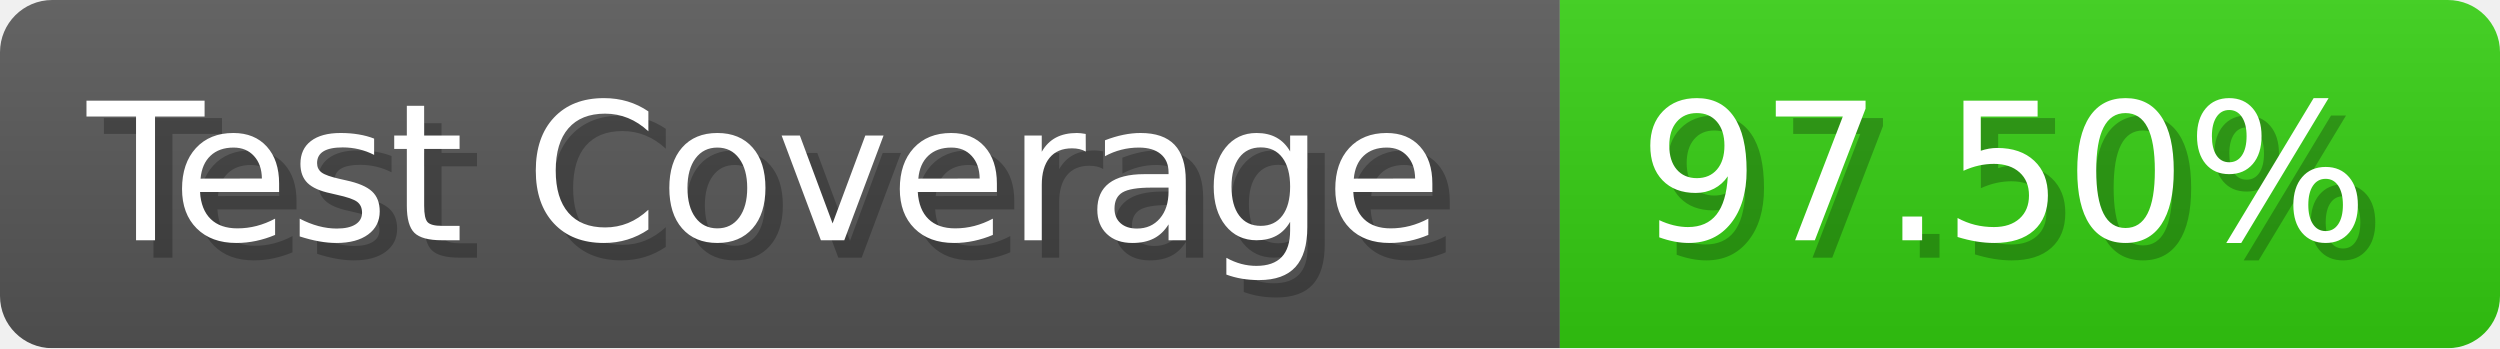
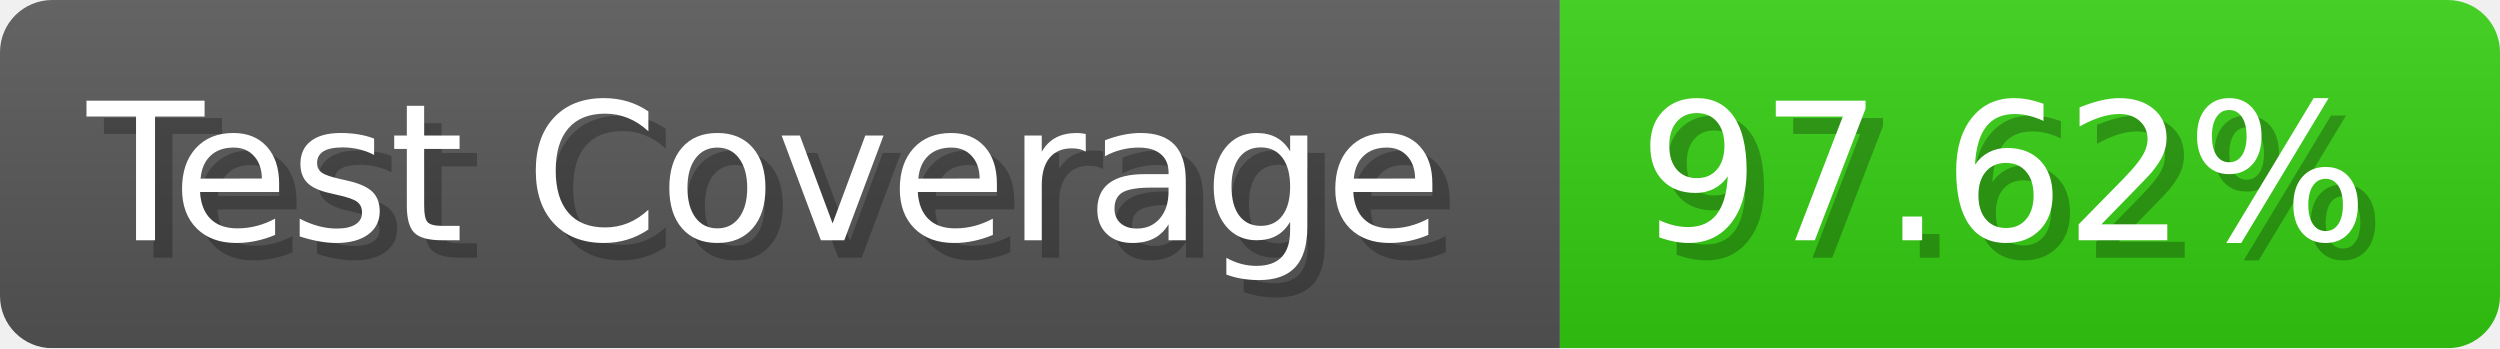
- <svg xmlns="http://www.w3.org/2000/svg" width="143.6" height="20" viewBox="0 0 1436 200" role="img" aria-label="Test Coverage: 97.50%">
+ <svg xmlns="http://www.w3.org/2000/svg" width="143.6" height="20" viewBox="0 0 1436 200" role="img" aria-label="Test Coverage: 97.62%">
  <linearGradient id="a" x2="0" y2="100%">
    <stop offset="0" stop-opacity=".1" stop-color="#EEE" />
    <stop offset="1" stop-opacity=".1" />
  </linearGradient>
  <mask id="m">
    <rect width="1436" height="200" rx="30" fill="#FFF" />
  </mask>
  <g mask="url(#m)">
    <rect width="896" height="200" fill="#555" />
    <rect width="540" height="200" fill="#3C1" x="896" />
    <rect width="1436" height="200" fill="url(#a)" />
  </g>
  <g aria-hidden="true" fill="#fff" text-anchor="start" font-family="Verdana,DejaVu Sans,sans-serif" font-size="110">
    <text x="60" y="148" textLength="796" fill="#000" opacity="0.25">Test Coverage</text>
    <text x="50" y="138" textLength="796">Test Coverage</text>
-     <text x="951" y="148" textLength="440" fill="#000" opacity="0.25">97.50%</text>
-     <text x="941" y="138" textLength="440">97.50%</text>
+     <text x="951" y="148" textLength="440" fill="#000" opacity="0.25">97.62%</text>
+     <text x="941" y="138" textLength="440">97.62%</text>
  </g>
</svg>
